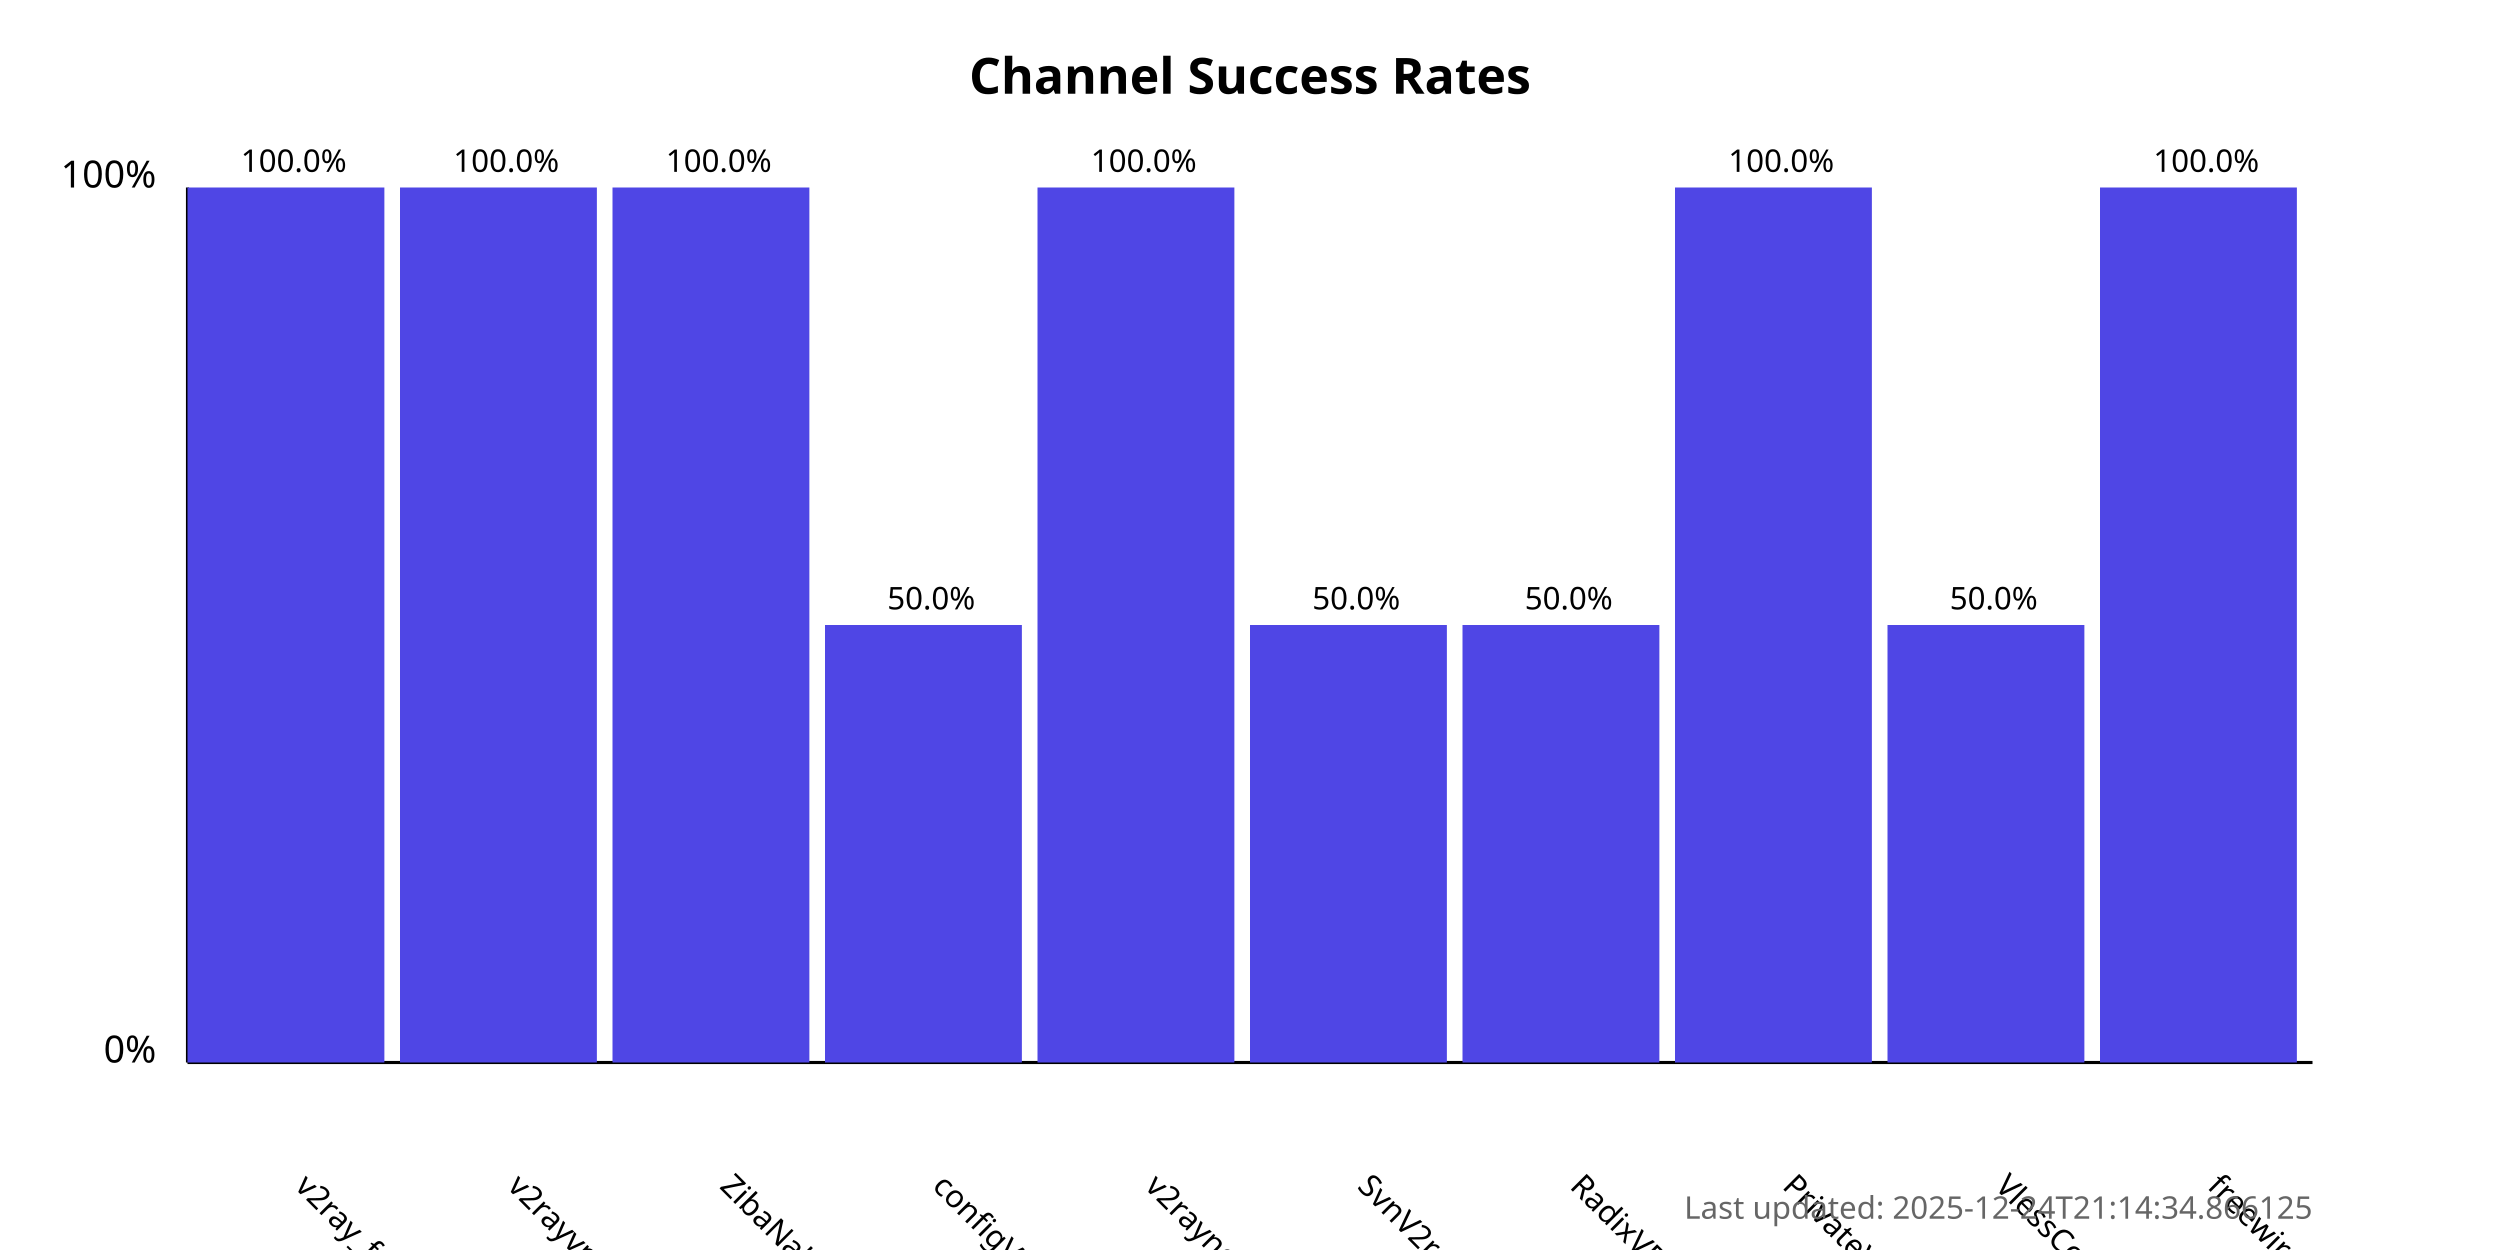
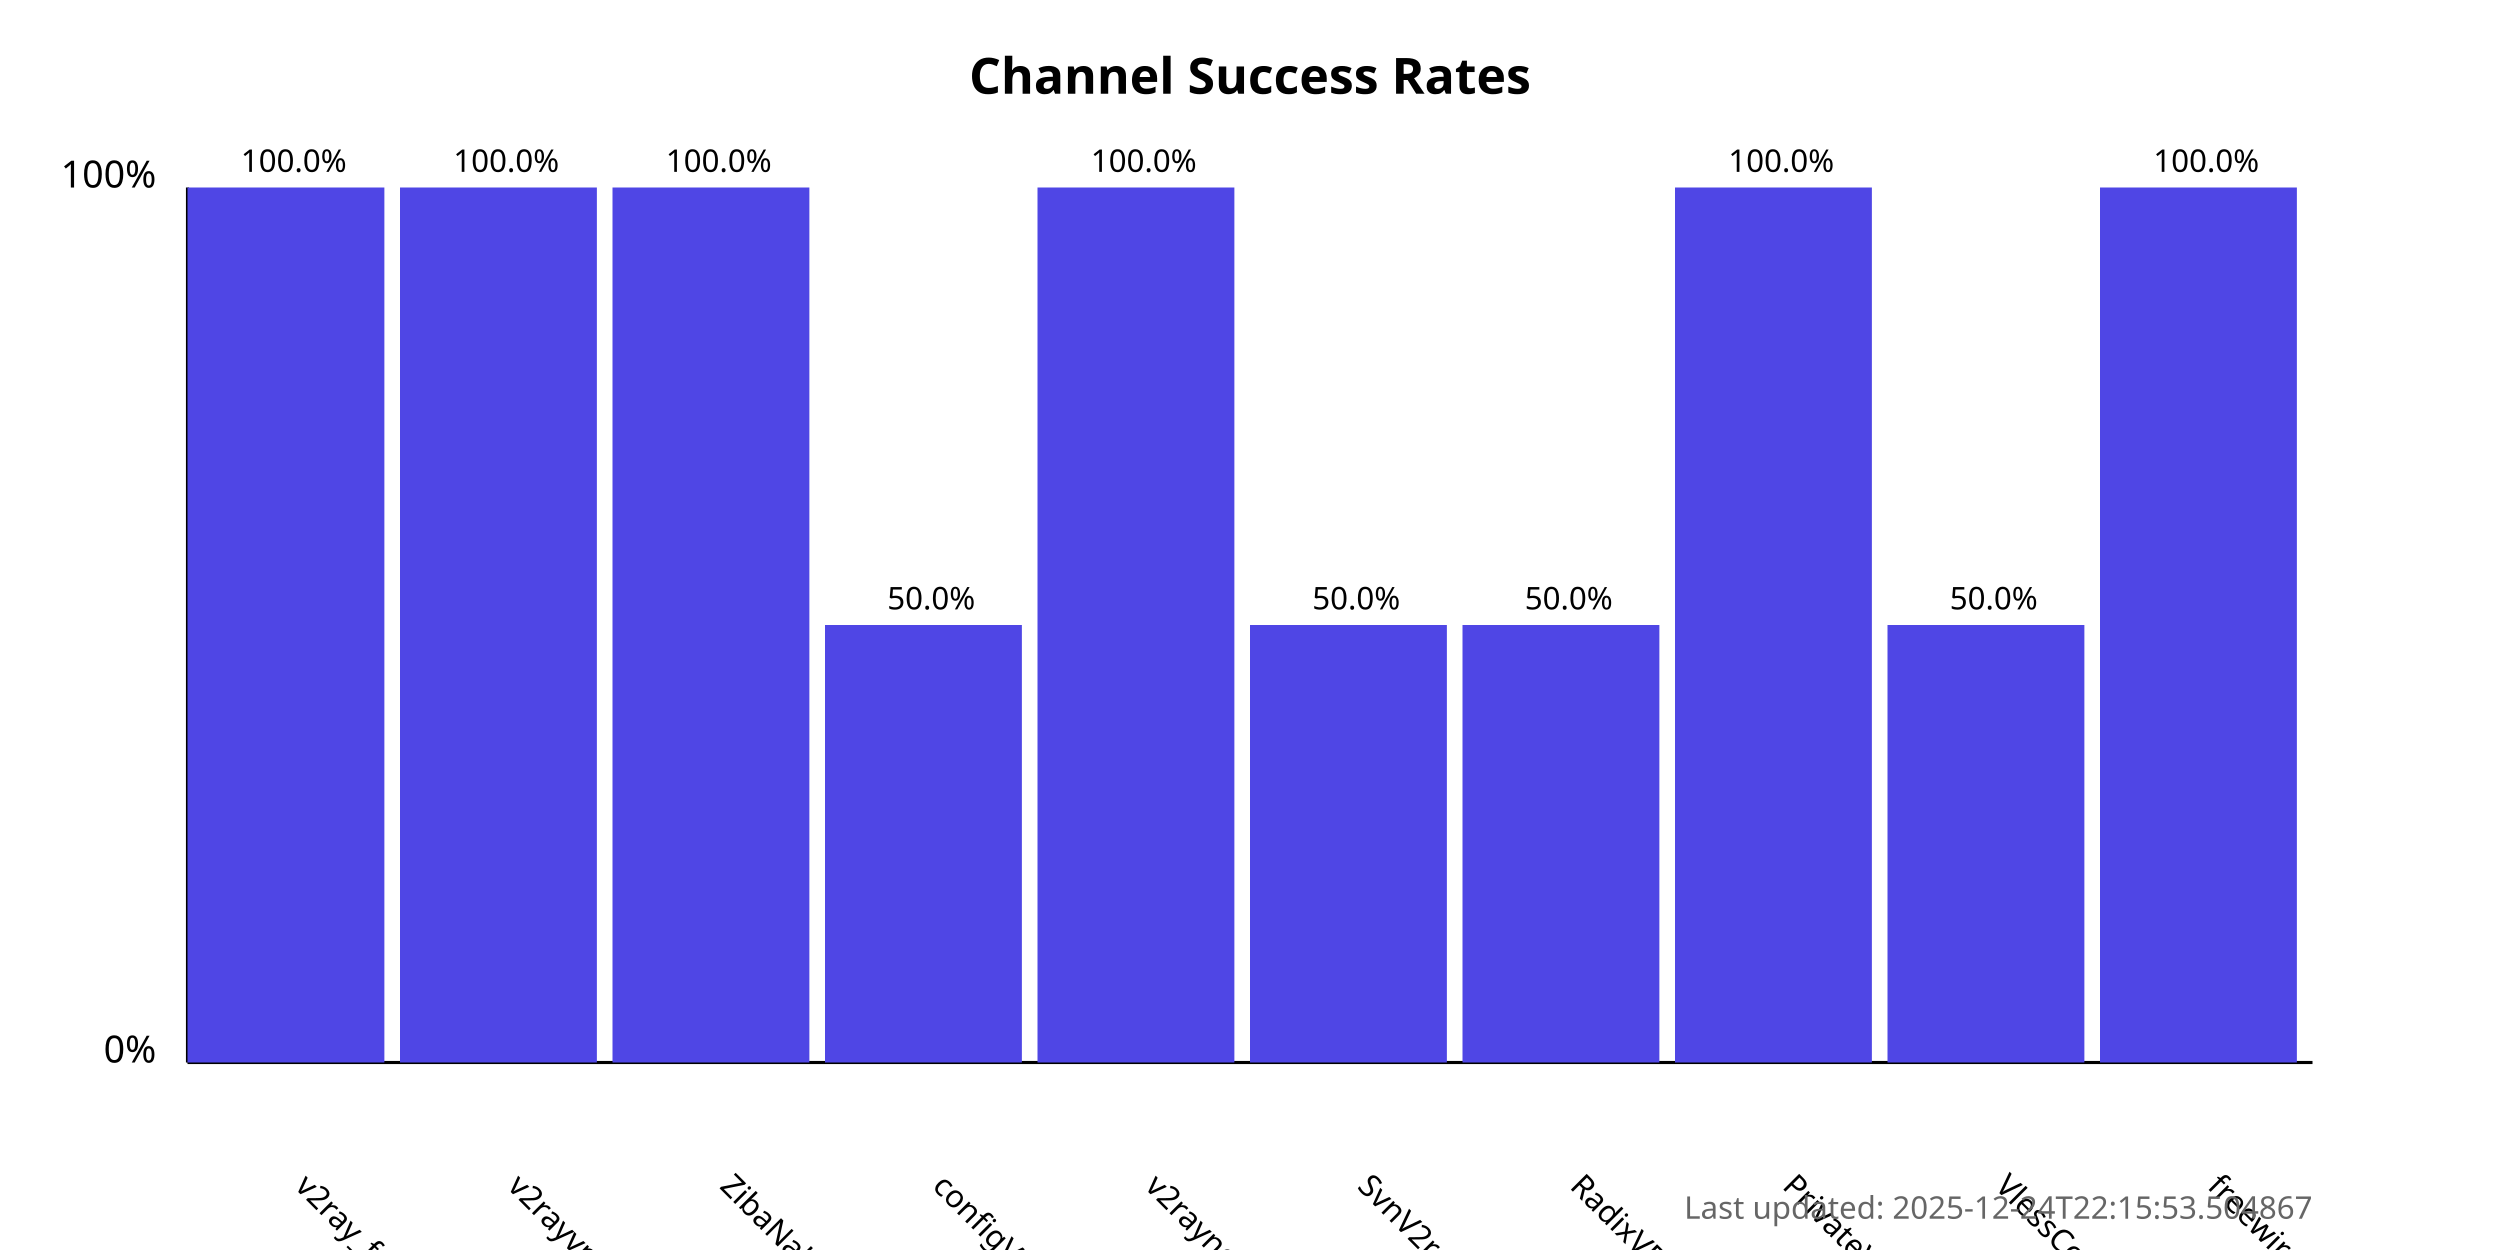
<svg xmlns="http://www.w3.org/2000/svg" width="800" height="400">
  <style>
            .chart-title { font: bold 16px sans-serif; }
            .axis-label { font: 12px sans-serif; }
            .tick-label { font: 10px sans-serif; }
            .bar { fill: #4f46e5; }
            .bar:hover { fill: #6366f1; }
            .timestamp { font: 10px sans-serif; fill: #666; }
        </style>
  <text x="400.0" y="30" text-anchor="middle" class="chart-title">
            Channel Success Rates
        </text>
  <line x1="60" y1="340" x2="60" y2="60" stroke="black" stroke-width="1" />
  <line x1="60" y1="340" x2="740" y2="340" stroke="black" stroke-width="1" />
  <text x="50" y="340" text-anchor="end" class="axis-label">0%</text>
  <text x="50" y="60" text-anchor="end" class="axis-label">100%</text>
  <g>
    <rect x="60" y="60.0" width="63.0" height="280.0" class="bar" />
    <text x="94.0" y="380" transform="rotate(45, 94.0, 380)" text-anchor="start" class="tick-label">
                v2ray_free_conf
            </text>
    <text x="94.0" y="55.0" text-anchor="middle" class="tick-label">
                100.0%
            </text>
  </g>
  <g>
    <rect x="128.0" y="60.0" width="63.0" height="280.0" class="bar" />
    <text x="162.0" y="380" transform="rotate(45, 162.0, 380)" text-anchor="start" class="tick-label">
                v2rayvpno
            </text>
    <text x="162.0" y="55.0" text-anchor="middle" class="tick-label">
                100.0%
            </text>
  </g>
  <g>
    <rect x="196.0" y="60.0" width="63.0" height="280.0" class="bar" />
    <text x="230.0" y="380" transform="rotate(45, 230.0, 380)" text-anchor="start" class="tick-label">
                ZibaNabz
            </text>
    <text x="230.0" y="55.0" text-anchor="middle" class="tick-label">
                100.0%
            </text>
  </g>
  <g>
    <rect x="264.0" y="200.0" width="63.0" height="140.0" class="bar" />
    <text x="298.0" y="380" transform="rotate(45, 298.0, 380)" text-anchor="start" class="tick-label">
                configV2rayForFree
            </text>
    <text x="298.0" y="195.0" text-anchor="middle" class="tick-label">
                50.0%
            </text>
  </g>
  <g>
    <rect x="332.0" y="60.0" width="63.0" height="280.0" class="bar" />
    <text x="366.0" y="380" transform="rotate(45, 366.0, 380)" text-anchor="start" class="tick-label">
                v2rayngvpn
            </text>
    <text x="366.0" y="55.0" text-anchor="middle" class="tick-label">
                100.0%
            </text>
  </g>
  <g>
    <rect x="400.0" y="200.0" width="63.0" height="140.0" class="bar" />
    <text x="434.0" y="380" transform="rotate(45, 434.0, 380)" text-anchor="start" class="tick-label">
                SvnV2ray
            </text>
    <text x="434.0" y="195.0" text-anchor="middle" class="tick-label">
                50.0%
            </text>
  </g>
  <g>
    <rect x="468.0" y="200.0" width="63.0" height="140.0" class="bar" />
    <text x="502.0" y="380" transform="rotate(45, 502.0, 380)" text-anchor="start" class="tick-label">
                RadixVPN
            </text>
    <text x="502.0" y="195.0" text-anchor="middle" class="tick-label">
                50.0%
            </text>
  </g>
  <g>
    <rect x="536.0" y="60.0" width="63.0" height="280.0" class="bar" />
    <text x="570.0" y="380" transform="rotate(45, 570.0, 380)" text-anchor="start" class="tick-label">
                PrivateVPNs
            </text>
    <text x="570.0" y="55.0" text-anchor="middle" class="tick-label">
                100.0%
            </text>
  </g>
  <g>
    <rect x="604.0" y="200.0" width="63.0" height="140.0" class="bar" />
    <text x="638.0" y="380" transform="rotate(45, 638.0, 380)" text-anchor="start" class="tick-label">
                VlessConfig
            </text>
    <text x="638.0" y="195.0" text-anchor="middle" class="tick-label">
                50.0%
            </text>
  </g>
  <g>
    <rect x="672.0" y="60.0" width="63.0" height="280.0" class="bar" />
    <text x="706.0" y="380" transform="rotate(45, 706.0, 380)" text-anchor="start" class="tick-label">
                freewireguard
            </text>
    <text x="706.0" y="55.0" text-anchor="middle" class="tick-label">
                100.0%
            </text>
  </g>
  <text x="740" y="390" text-anchor="end" class="timestamp">
-             Last updated: 2025-12-24T21:14:34.866125
+             Last updated: 2025-12-24T22:15:53.504867
        </text>
</svg>
